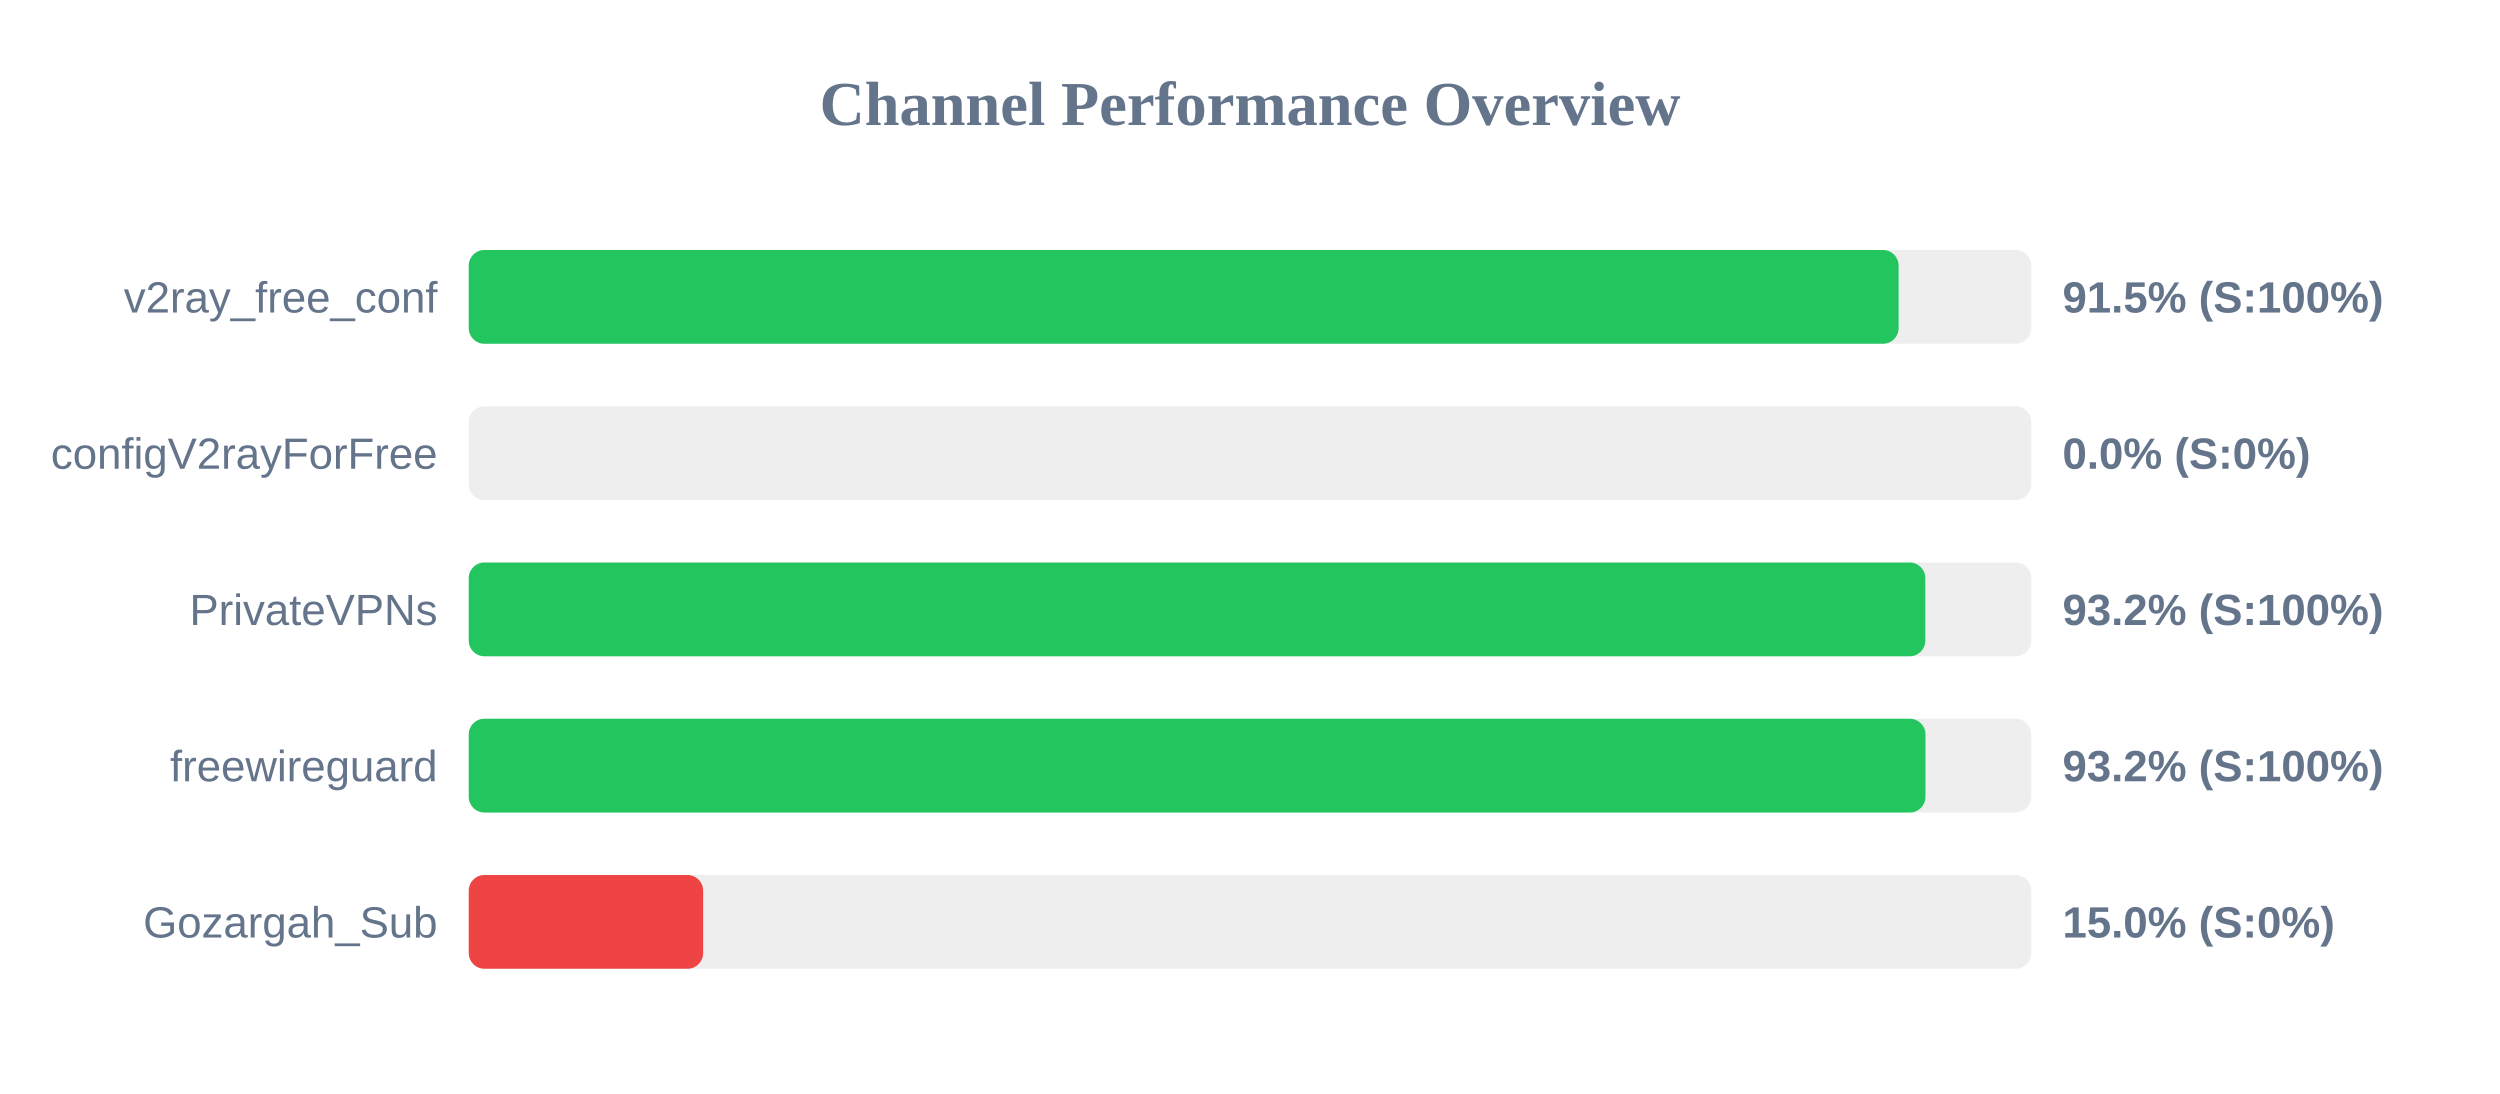
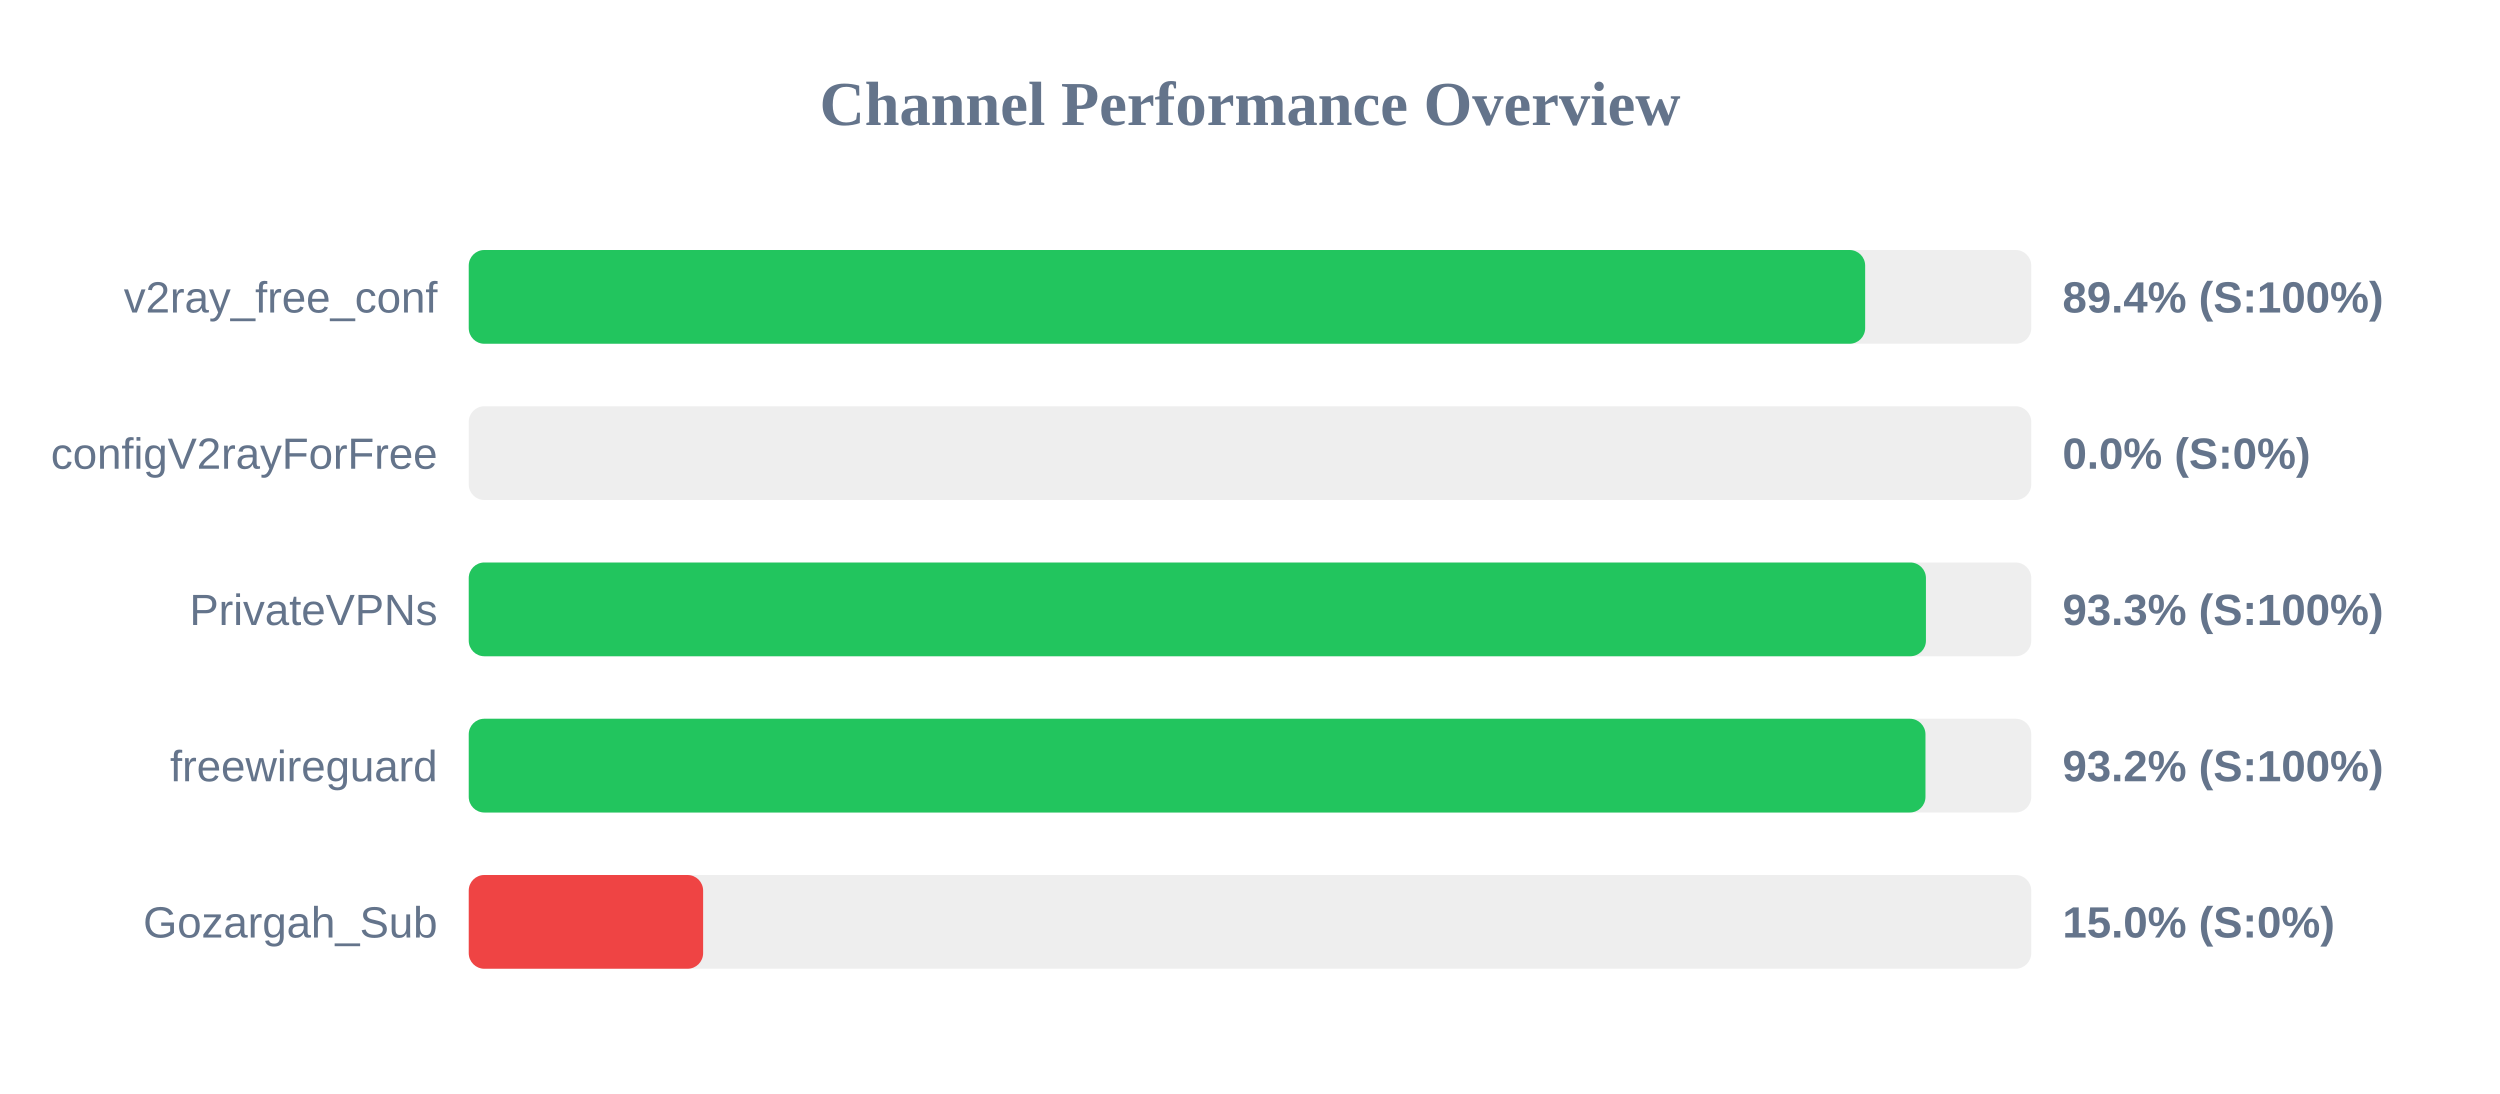
<svg xmlns="http://www.w3.org/2000/svg" width="800" height="350" version="1.1">
  <style>
        .row { font: 14px Arial; fill: #64748b; }
        .score { font: bold 14px Arial; fill: #64748b; }
    </style>
  <text x="400" y="40" text-anchor="middle" font-size="20px" font-weight="bold" fill="#64748b">Channel Performance Overview</text>
  <rect x="150" y="80" width="500" height="30" fill="#eee" rx="5" />
-   <rect x="150" y="80" width="457.55" height="30" fill="#22c55e" rx="5" />
+   <rect x="150" y="80" width="446.85" height="30" fill="#22c55e" rx="5" />
  <text x="140" y="100" text-anchor="end" class="row">v2ray_free_conf</text>
-   <text x="660" y="100" text-anchor="start" class="score">91.5% (S:100%)</text>
+   <text x="660" y="100" text-anchor="start" class="score">89.4% (S:100%)</text>
  <rect x="150" y="130" width="500" height="30" fill="#eee" rx="5" />
  <rect x="150" y="130" width="0.0" height="30" fill="#ef4444" rx="5" />
  <text x="140" y="150" text-anchor="end" class="row">configV2rayForFree</text>
  <text x="660" y="150" text-anchor="start" class="score">0.0% (S:0%)</text>
  <rect x="150" y="180" width="500" height="30" fill="#eee" rx="5" />
-   <rect x="150" y="180" width="466.1" height="30" fill="#22c55e" rx="5" />
+   <rect x="150" y="180" width="466.3" height="30" fill="#22c55e" rx="5" />
  <text x="140" y="200" text-anchor="end" class="row">PrivateVPNs</text>
-   <text x="660" y="200" text-anchor="start" class="score">93.2% (S:100%)</text>
+   <text x="660" y="200" text-anchor="start" class="score">93.3% (S:100%)</text>
  <rect x="150" y="230" width="500" height="30" fill="#eee" rx="5" />
  <rect x="150" y="230" width="466.15" height="30" fill="#22c55e" rx="5" />
  <text x="140" y="250" text-anchor="end" class="row">freewireguard</text>
  <text x="660" y="250" text-anchor="start" class="score">93.2% (S:100%)</text>
  <rect x="150" y="280" width="500" height="30" fill="#eee" rx="5" />
  <rect x="150" y="280" width="75.0" height="30" fill="#ef4444" rx="5" />
  <text x="140" y="300" text-anchor="end" class="row">Gozargah_Sub</text>
  <text x="660" y="300" text-anchor="start" class="score">15.0% (S:0%)</text>
</svg>
